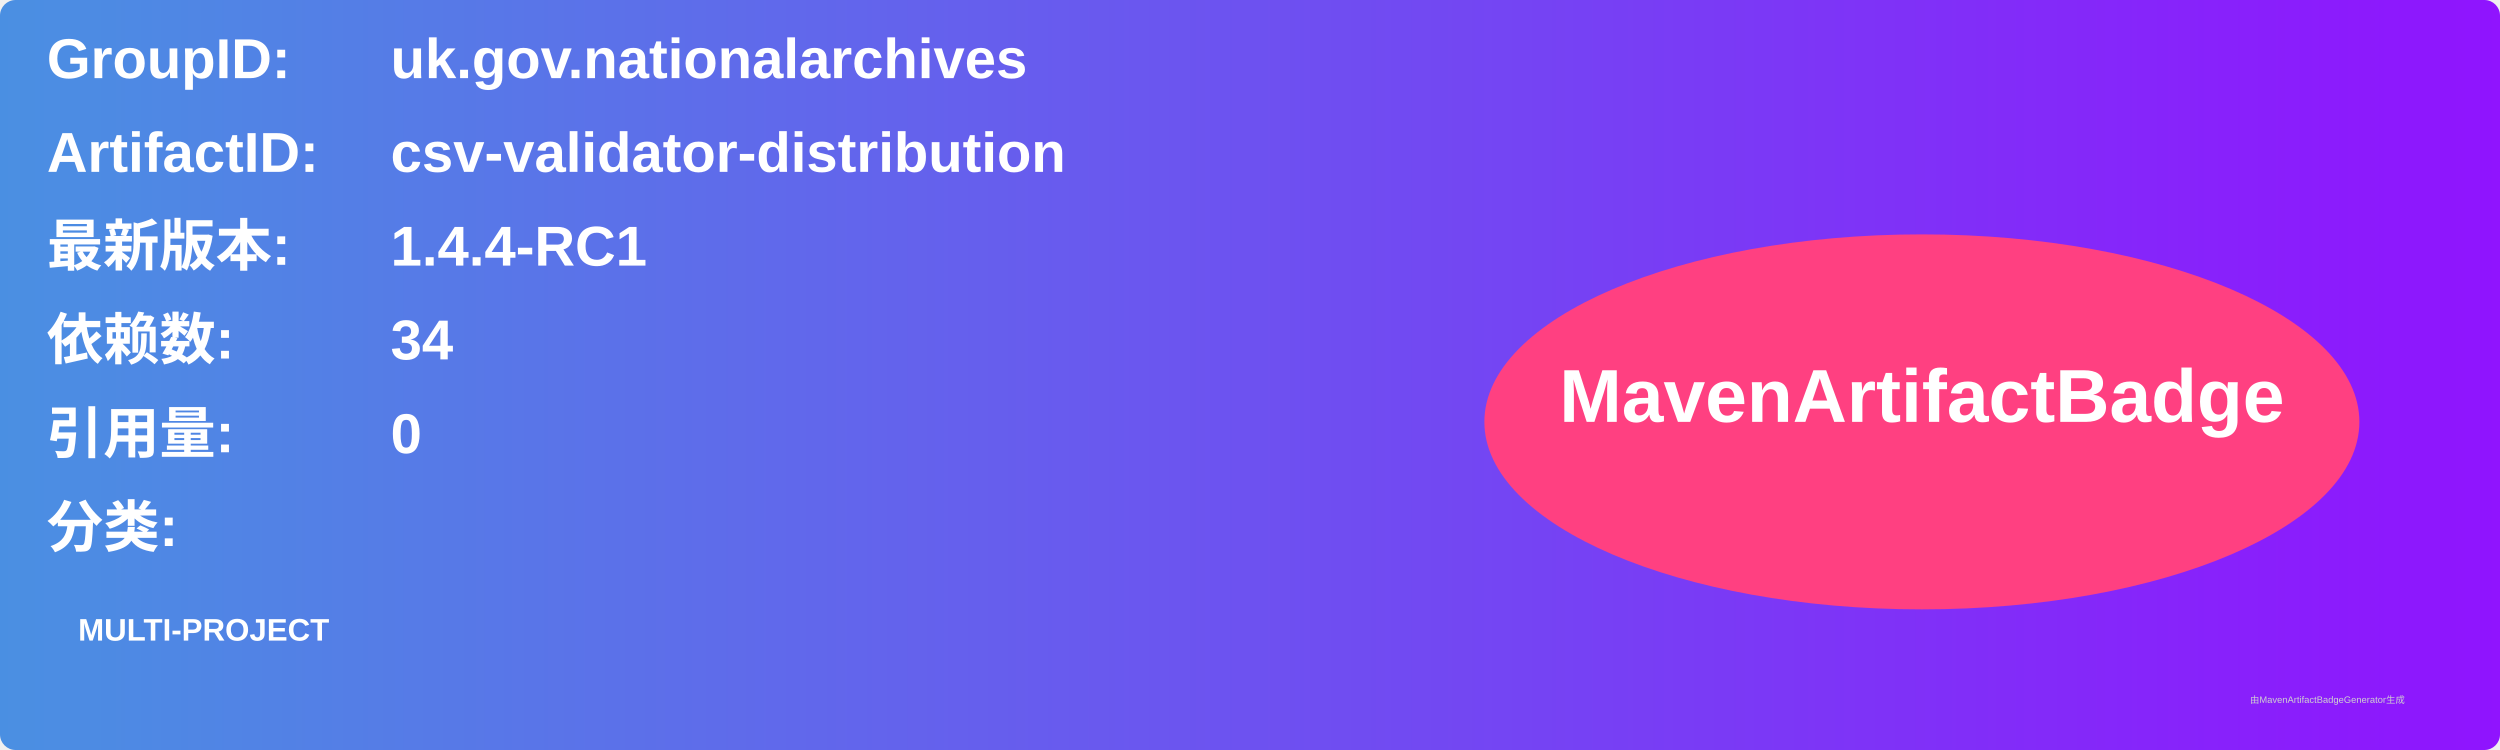
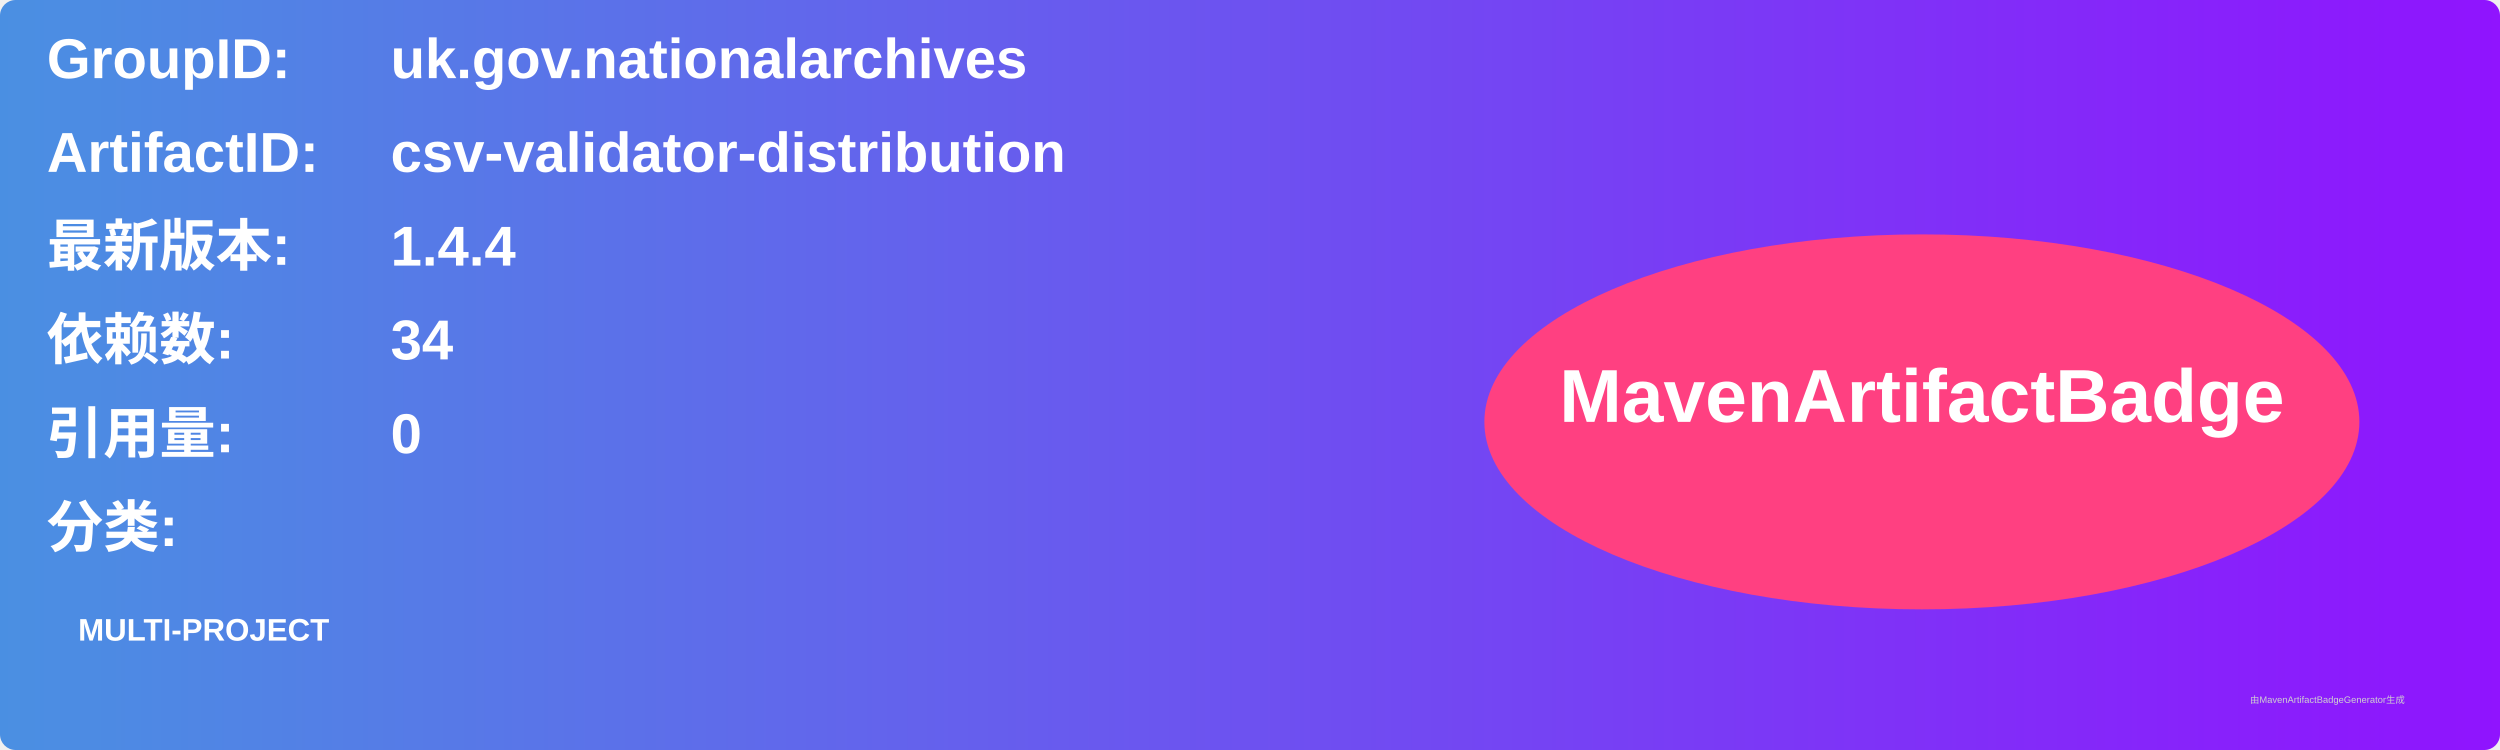
<svg xmlns="http://www.w3.org/2000/svg" width="800" height="240" viewBox="0 0 800 240">
  <linearGradient id="grad" x1="0%" y1="0%" x2="100%" y2="0%">
    <stop offset="0%" stop-color="#4a90e2" />
    <stop offset="100%" stop-color="#9013fe" />
  </linearGradient>
  <rect width="100%" height="100%" rx="5" ry="5" fill="url(#grad)" />
  <g transform="translate(15, 15)">
    <text x="0" y="10" font-family="Arial" font-size="18" fill="white" font-weight="bold" width="260">GroupID:</text>
    <text x="110" y="10" font-family="Arial" font-size="18" fill="white" font-weight="bold" width="460">uk.gov.nationalarchives</text>
    <text x="0" y="40" font-family="Arial" font-size="18" fill="white" font-weight="bold" width="260">ArtifactID:</text>
    <text x="110" y="40" font-family="Arial" font-size="18" fill="white" font-weight="bold" width="460">csv-validator-distribution</text>
    <text x="0" y="70" font-family="Arial" font-size="18" fill="white" font-weight="bold">最新版本:</text>
    <text x="110" y="70" font-family="Arial" font-size="18" fill="white" font-weight="bold">
-       <tspan font-weight="bold">1.4.4-RC1</tspan>
+       <tspan font-weight="bold">1.4.4</tspan>
    </text>
    <text x="0" y="100" font-family="Arial" font-size="18" fill="white" font-weight="bold">依赖数: </text>
    <text x="110" y="100" font-family="Arial" font-size="18" fill="white">
      <tspan font-weight="bold">34</tspan>
    </text>
    <text x="0" y="130" font-family="Arial" font-size="18" fill="white" font-weight="bold">引用量: </text>
    <text x="110" y="130" font-family="Arial" font-size="18" fill="white">
      <tspan font-weight="bold">0</tspan>
    </text>
    <text x="0" y="160" font-family="Arial" font-size="18" fill="white" font-weight="bold">分类:</text>
    <text x="10" y="190" font-family="Arial" font-size="10" fill="white">
      <tspan font-weight="bold">MULTI-PROJECT</tspan>
    </text>
    <ellipse cx="600" cy="120" rx="140" ry="60" fill="#ff4081" />
    <text x="600" y="120" text-anchor="middle" font-family="Arial" font-size="24" fill="white" font-weight="bold">MavenArtifactBadge</text>
  </g>
  <text x="720" y="225" font-family="Arial" font-size="3" fill="#d0d0d0">由MavenArtifactBadgeGenerator生成</text>
</svg>
